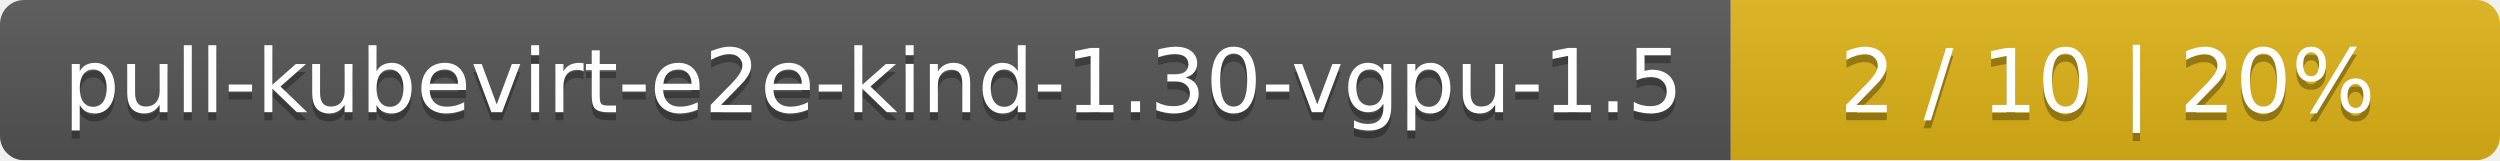
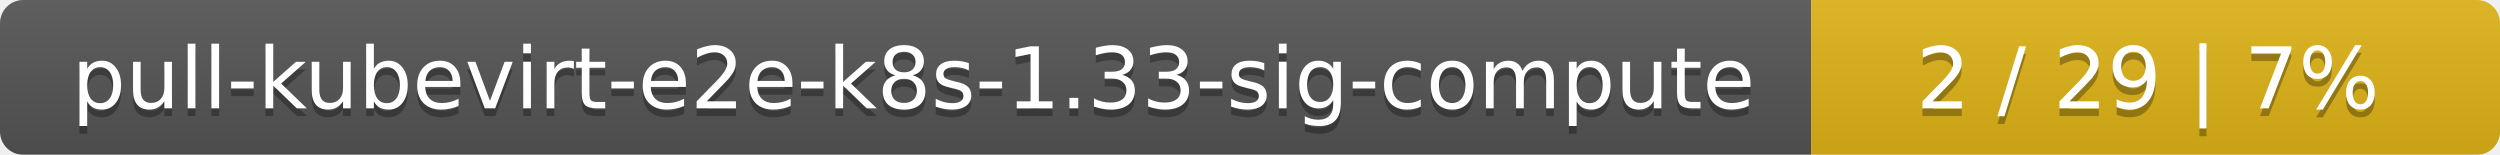
- <svg xmlns="http://www.w3.org/2000/svg" width="312" height="20">
+ <svg xmlns="http://www.w3.org/2000/svg" width="323" height="20">
  <linearGradient id="smooth" x2="0" y2="100%">
    <stop offset="0" stop-color="#bbb" stop-opacity=".1" />
    <stop offset="1" stop-opacity=".1" />
  </linearGradient>
  <mask id="round">
-     <rect width="312" height="20" rx="3" fill="#fff" />
+     <rect width="323" height="20" rx="3" fill="#fff" />
  </mask>
  <g mask="url(#round)">
-     <rect width="216" height="20" fill="#555" />
-     <rect x="216" width="96" height="20" fill="#dfb317" />
-     <rect width="312" height="20" fill="url(#smooth)" />
+     <rect width="234" height="20" fill="#555" />
+     <rect x="234" width="89" height="20" fill="#dfb317" />
+     <rect width="323" height="20" fill="url(#smooth)" />
  </g>
  <g fill="#fff" text-anchor="middle" font-family="DejaVu Sans,Verdana,Geneva,sans-serif" font-size="11">
-     <text x="109" y="15" fill="#010101" fill-opacity=".3">pull-kubevirt-e2e-kind-1.30-vgpu-1.5</text>
-     <text x="109" y="14">pull-kubevirt-e2e-kind-1.30-vgpu-1.5</text>
-     <text x="263" y="15" fill="#010101" fill-opacity=".3">2 / 10    |    20%</text>
-     <text x="263" y="14">2 / 10    |    20%</text>
+     <text x="118" y="15" fill="#010101" fill-opacity=".3">pull-kubevirt-e2e-k8s-1.33-sig-compute</text>
+     <text x="118" y="14">pull-kubevirt-e2e-k8s-1.33-sig-compute</text>
+     <text x="277.5" y="15" fill="#010101" fill-opacity=".3">2 / 29    |    7%</text>
+     <text x="277.5" y="14">2 / 29    |    7%</text>
  </g>
</svg>
